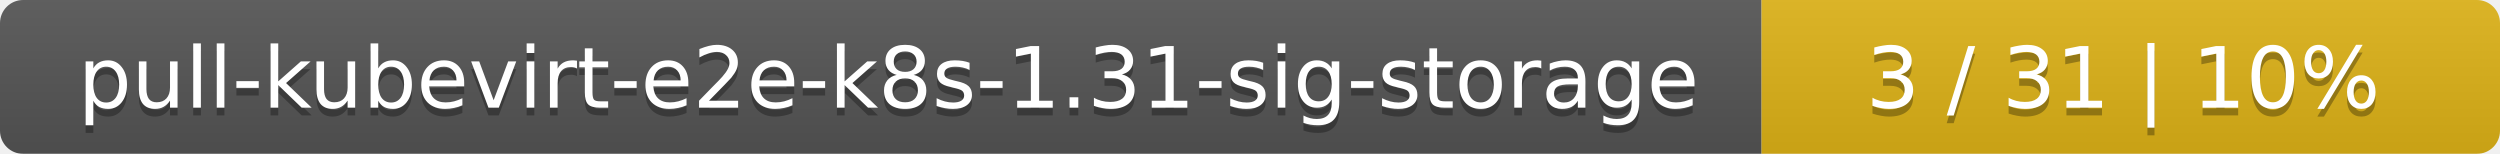
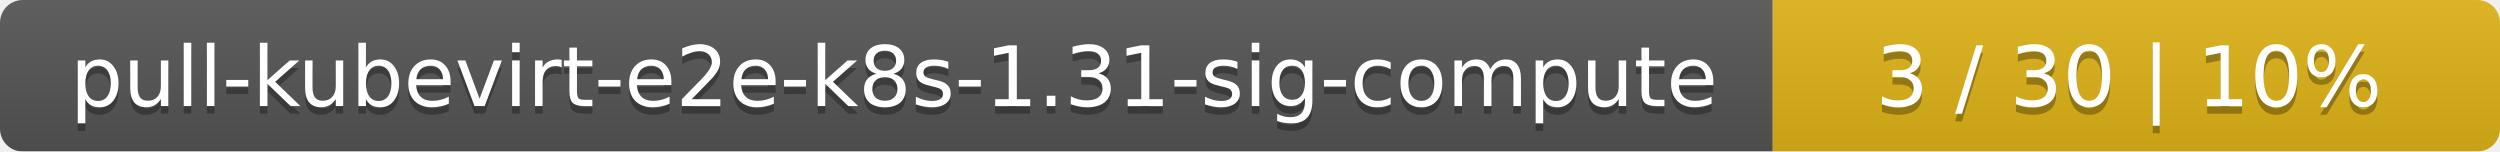
- <svg xmlns="http://www.w3.org/2000/svg" width="325" height="20">
+ <svg xmlns="http://www.w3.org/2000/svg" width="330" height="20">
  <linearGradient id="smooth" x2="0" y2="100%">
    <stop offset="0" stop-color="#bbb" stop-opacity=".1" />
    <stop offset="1" stop-opacity=".1" />
  </linearGradient>
  <mask id="round">
-     <rect width="325" height="20" rx="3" fill="#fff" />
+     <rect width="330" height="20" rx="3" fill="#fff" />
  </mask>
  <g mask="url(#round)">
-     <rect width="229" height="20" fill="#555" />
-     <rect x="229" width="96" height="20" fill="#dfb317" />
-     <rect width="325" height="20" fill="url(#smooth)" />
+     <rect width="234" height="20" fill="#555" />
+     <rect x="234" width="96" height="20" fill="#dfb317" />
+     <rect width="330" height="20" fill="url(#smooth)" />
  </g>
  <g fill="#fff" text-anchor="middle" font-family="DejaVu Sans,Verdana,Geneva,sans-serif" font-size="11">
-     <text x="115.5" y="15" fill="#010101" fill-opacity=".3">pull-kubevirt-e2e-k8s-1.31-sig-storage</text>
-     <text x="115.5" y="14">pull-kubevirt-e2e-k8s-1.31-sig-storage</text>
-     <text x="276" y="15" fill="#010101" fill-opacity=".3">3 / 31    |    10%</text>
-     <text x="276" y="14">3 / 31    |    10%</text>
+     <text x="118" y="15" fill="#010101" fill-opacity=".3">pull-kubevirt-e2e-k8s-1.31-sig-compute</text>
+     <text x="118" y="14">pull-kubevirt-e2e-k8s-1.31-sig-compute</text>
+     <text x="281" y="15" fill="#010101" fill-opacity=".3">3 / 30    |    10%</text>
+     <text x="281" y="14">3 / 30    |    10%</text>
  </g>
</svg>
